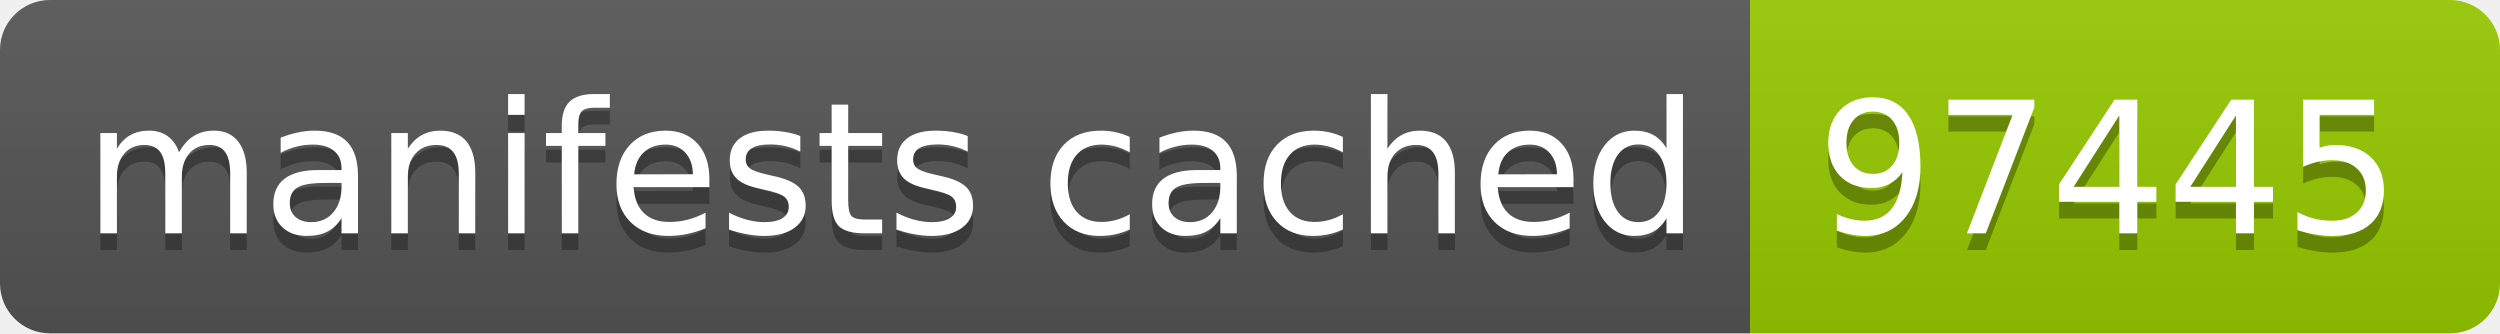
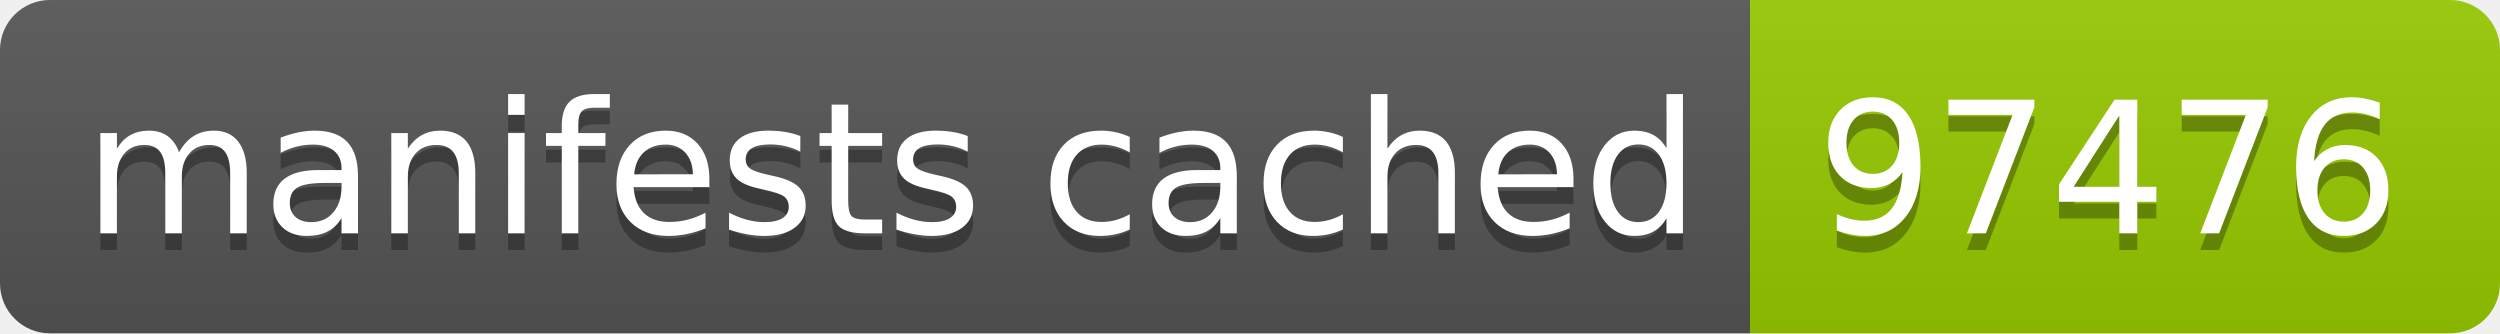
- <svg xmlns="http://www.w3.org/2000/svg" width="150" height="20" role="img" aria-label="manifests cached: 97445">
+ <svg xmlns="http://www.w3.org/2000/svg" width="150" height="20" role="img" aria-label="manifests cached: 97476">
  <linearGradient id="s" x2="0" y2="100%">
    <stop offset="0" stop-color="#bbb" stop-opacity=".1" />
    <stop offset="1" stop-opacity=".1" />
  </linearGradient>
  <clipPath id="r">
    <rect width="150" height="20" rx="3" fill="#fff" />
  </clipPath>
  <g clip-path="url(#r)">
    <rect width="105" height="20" fill="#555" />
    <rect x="105" width="45" height="20" fill="#97ca00" />
    <rect width="150" height="20" fill="url(#s)" />
  </g>
  <g fill="#fff" text-anchor="middle" font-family="Verdana,Geneva,DejaVu Sans,sans-serif" text-rendering="geometricPrecision" font-size="110">
    <text aria-hidden="true" x="535" y="150" fill="#010101" fill-opacity=".3" transform="scale(.1)" textLength="950">manifests cached</text>
    <text x="535" y="140" transform="scale(.1)" fill="#fff" textLength="950">manifests cached</text>
-     <text aria-hidden="true" x="1265" y="150" fill="#010101" fill-opacity=".3" transform="scale(.1)" textLength="350">97445</text>
-     <text x="1265" y="140" transform="scale(.1)" fill="#fff" textLength="350">97445</text>
+     <text aria-hidden="true" x="1265" y="150" fill="#010101" fill-opacity=".3" transform="scale(.1)" textLength="350">97476</text>
+     <text x="1265" y="140" transform="scale(.1)" fill="#fff" textLength="350">97476</text>
  </g>
</svg>
